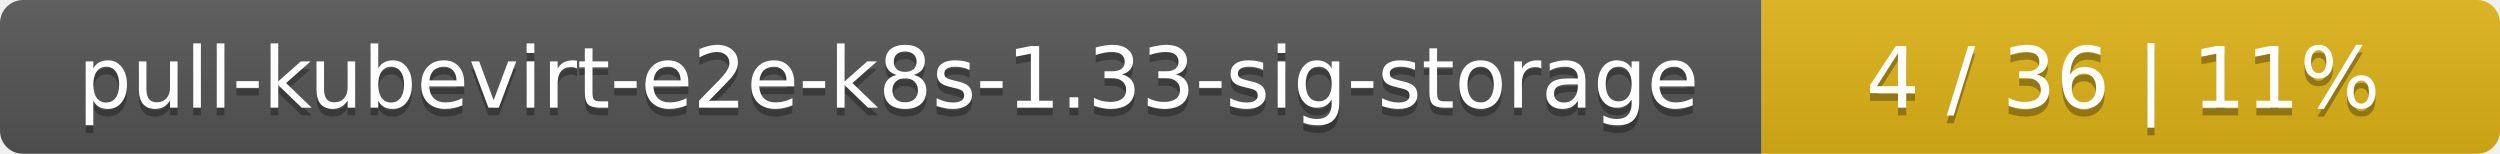
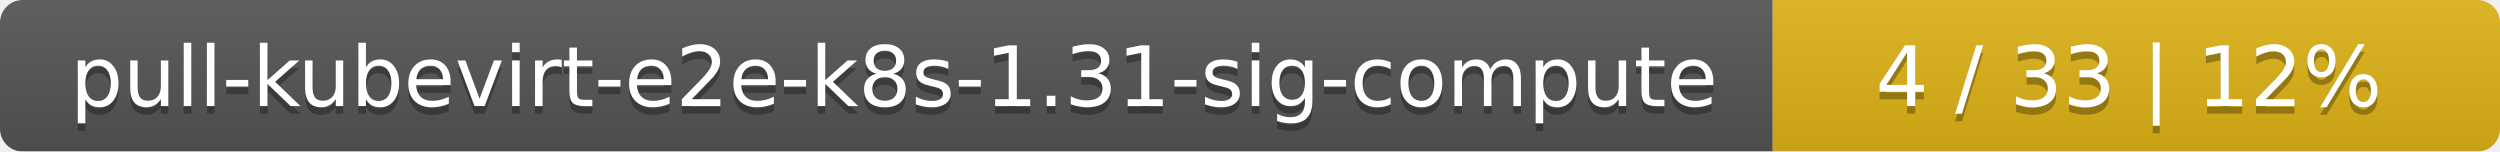
- <svg xmlns="http://www.w3.org/2000/svg" width="325" height="20">
+ <svg xmlns="http://www.w3.org/2000/svg" width="330" height="20">
  <linearGradient id="smooth" x2="0" y2="100%">
    <stop offset="0" stop-color="#bbb" stop-opacity=".1" />
    <stop offset="1" stop-opacity=".1" />
  </linearGradient>
  <mask id="round">
-     <rect width="325" height="20" rx="3" fill="#fff" />
+     <rect width="330" height="20" rx="3" fill="#fff" />
  </mask>
  <g mask="url(#round)">
-     <rect width="229" height="20" fill="#555" />
-     <rect x="229" width="96" height="20" fill="#dfb317" />
-     <rect width="325" height="20" fill="url(#smooth)" />
+     <rect width="234" height="20" fill="#555" />
+     <rect x="234" width="96" height="20" fill="#dfb317" />
+     <rect width="330" height="20" fill="url(#smooth)" />
  </g>
  <g fill="#fff" text-anchor="middle" font-family="DejaVu Sans,Verdana,Geneva,sans-serif" font-size="11">
-     <text x="115.5" y="15" fill="#010101" fill-opacity=".3">pull-kubevirt-e2e-k8s-1.33-sig-storage</text>
-     <text x="115.5" y="14">pull-kubevirt-e2e-k8s-1.33-sig-storage</text>
-     <text x="276" y="15" fill="#010101" fill-opacity=".3">4 / 36    |    11%</text>
-     <text x="276" y="14">4 / 36    |    11%</text>
+     <text x="118" y="15" fill="#010101" fill-opacity=".3">pull-kubevirt-e2e-k8s-1.31-sig-compute</text>
+     <text x="118" y="14">pull-kubevirt-e2e-k8s-1.31-sig-compute</text>
+     <text x="281" y="15" fill="#010101" fill-opacity=".3">4 / 33    |    12%</text>
+     <text x="281" y="14">4 / 33    |    12%</text>
  </g>
</svg>
